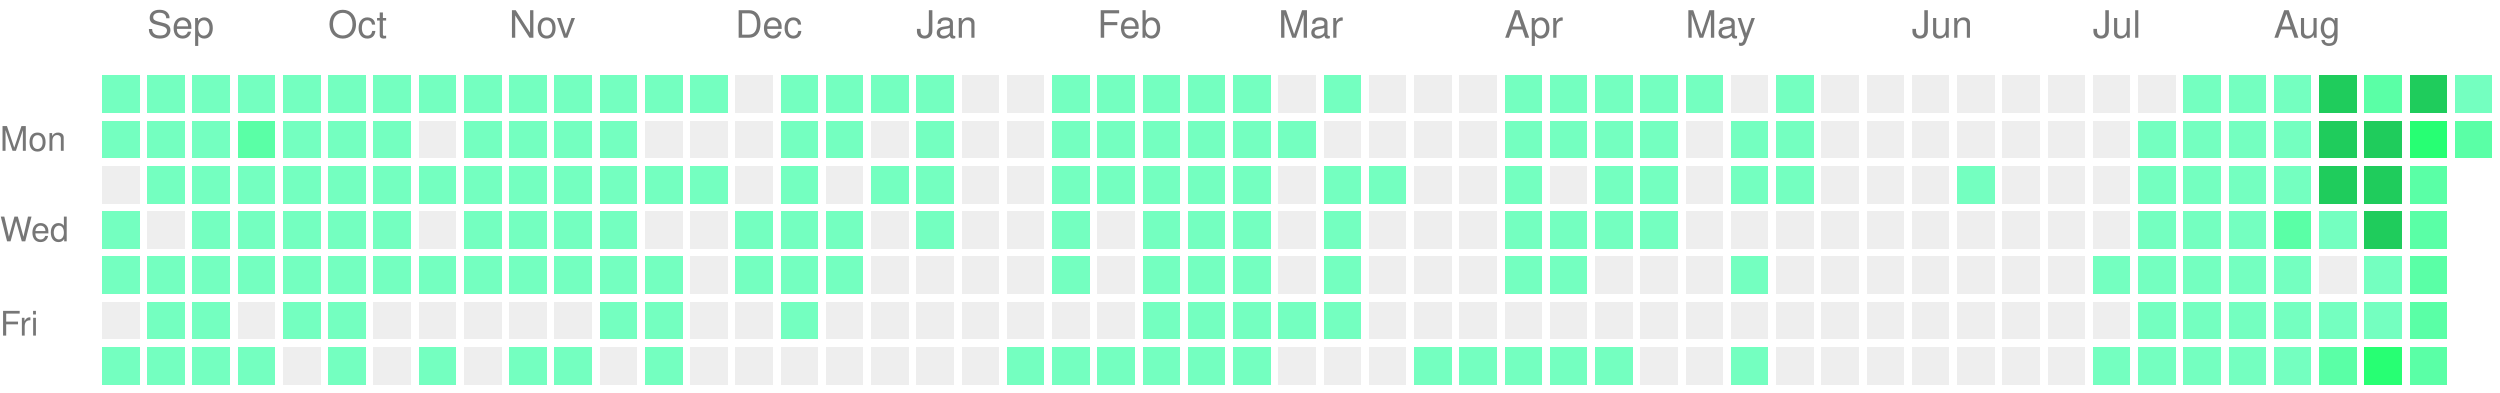
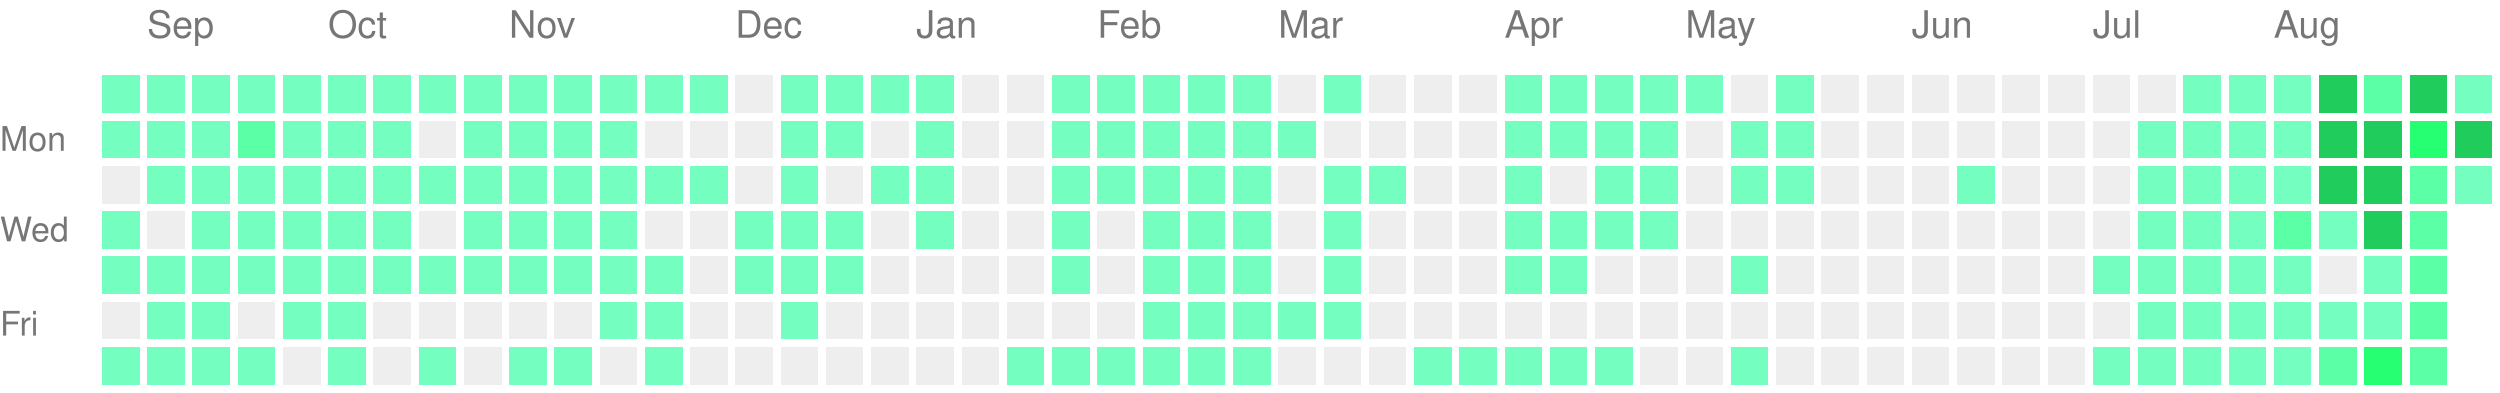
<svg xmlns="http://www.w3.org/2000/svg" version="1.1" width="663" height="104">
  <rect style="fill:#74ffc0;shape-rendering:crispedges;" data-score="1" data-date="2025-08-31" x="27" y="20" width="10" height="10" />
  <rect style="fill:#74ffc0;shape-rendering:crispedges;" data-score="1" data-date="2025-09-07" x="39" y="20" width="10" height="10" />
  <rect style="fill:#74ffc0;shape-rendering:crispedges;" data-score="1" data-date="2025-09-14" x="51" y="20" width="10" height="10" />
  <rect style="fill:#74ffc0;shape-rendering:crispedges;" data-score="1" data-date="2025-09-21" x="63" y="20" width="10" height="10" />
  <rect style="fill:#74ffc0;shape-rendering:crispedges;" data-score="1" data-date="2025-09-28" x="75" y="20" width="10" height="10" />
  <rect style="fill:#74ffc0;shape-rendering:crispedges;" data-score="1" data-date="2025-10-05" x="87" y="20" width="10" height="10" />
  <rect style="fill:#74ffc0;shape-rendering:crispedges;" data-score="1" data-date="2025-10-12" x="99" y="20" width="10" height="10" />
  <rect style="fill:#74ffc0;shape-rendering:crispedges;" data-score="1" data-date="2025-10-19" x="111" y="20" width="10" height="10" />
  <rect style="fill:#74ffc0;shape-rendering:crispedges;" data-score="1" data-date="2025-10-26" x="123" y="20" width="10" height="10" />
  <rect style="fill:#74ffc0;shape-rendering:crispedges;" data-score="1" data-date="2025-11-02" x="135" y="20" width="10" height="10" />
  <rect style="fill:#74ffc0;shape-rendering:crispedges;" data-score="1" data-date="2025-11-09" x="147" y="20" width="10" height="10" />
  <rect style="fill:#74ffc0;shape-rendering:crispedges;" data-score="1" data-date="2025-11-16" x="159" y="20" width="10" height="10" />
  <rect style="fill:#74ffc0;shape-rendering:crispedges;" data-score="1" data-date="2025-11-23" x="171" y="20" width="10" height="10" />
  <rect style="fill:#74ffc0;shape-rendering:crispedges;" data-score="1" data-date="2025-11-30" x="183" y="20" width="10" height="10" />
  <rect style="fill:#EEEEEE;shape-rendering:crispedges;" data-score="0" data-date="2025-12-07" x="195" y="20" width="10" height="10" />
  <rect style="fill:#74ffc0;shape-rendering:crispedges;" data-score="1" data-date="2025-12-14" x="207" y="20" width="10" height="10" />
  <rect style="fill:#74ffc0;shape-rendering:crispedges;" data-score="1" data-date="2025-12-21" x="219" y="20" width="10" height="10" />
  <rect style="fill:#74ffc0;shape-rendering:crispedges;" data-score="1" data-date="2025-12-28" x="231" y="20" width="10" height="10" />
  <rect style="fill:#74ffc0;shape-rendering:crispedges;" data-score="1" data-date="2026-01-04" x="243" y="20" width="10" height="10" />
  <rect style="fill:#EEEEEE;shape-rendering:crispedges;" data-score="0" data-date="2026-01-11" x="255" y="20" width="10" height="10" />
  <rect style="fill:#EEEEEE;shape-rendering:crispedges;" data-score="0" data-date="2026-01-18" x="267" y="20" width="10" height="10" />
  <rect style="fill:#74ffc0;shape-rendering:crispedges;" data-score="1" data-date="2026-01-25" x="279" y="20" width="10" height="10" />
  <rect style="fill:#74ffc0;shape-rendering:crispedges;" data-score="1" data-date="2026-02-01" x="291" y="20" width="10" height="10" />
  <rect style="fill:#74ffc0;shape-rendering:crispedges;" data-score="1" data-date="2026-02-08" x="303" y="20" width="10" height="10" />
  <rect style="fill:#74ffc0;shape-rendering:crispedges;" data-score="1" data-date="2026-02-15" x="315" y="20" width="10" height="10" />
  <rect style="fill:#74ffc0;shape-rendering:crispedges;" data-score="1" data-date="2026-02-22" x="327" y="20" width="10" height="10" />
  <rect style="fill:#EEEEEE;shape-rendering:crispedges;" data-score="0" data-date="2026-03-01" x="339" y="20" width="10" height="10" />
  <rect style="fill:#74ffc0;shape-rendering:crispedges;" data-score="1" data-date="2026-03-08" x="351" y="20" width="10" height="10" />
  <rect style="fill:#EEEEEE;shape-rendering:crispedges;" data-score="0" data-date="2026-03-15" x="363" y="20" width="10" height="10" />
  <rect style="fill:#EEEEEE;shape-rendering:crispedges;" data-score="0" data-date="2026-03-22" x="375" y="20" width="10" height="10" />
  <rect style="fill:#EEEEEE;shape-rendering:crispedges;" data-score="0" data-date="2026-03-29" x="387" y="20" width="10" height="10" />
  <rect style="fill:#74ffc0;shape-rendering:crispedges;" data-score="1" data-date="2026-04-05" x="399" y="20" width="10" height="10" />
  <rect style="fill:#74ffc0;shape-rendering:crispedges;" data-score="1" data-date="2026-04-12" x="411" y="20" width="10" height="10" />
  <rect style="fill:#74ffc0;shape-rendering:crispedges;" data-score="1" data-date="2026-04-19" x="423" y="20" width="10" height="10" />
  <rect style="fill:#74ffc0;shape-rendering:crispedges;" data-score="1" data-date="2026-04-26" x="435" y="20" width="10" height="10" />
  <rect style="fill:#74ffc0;shape-rendering:crispedges;" data-score="1" data-date="2026-05-03" x="447" y="20" width="10" height="10" />
  <rect style="fill:#EEEEEE;shape-rendering:crispedges;" data-score="0" data-date="2026-05-10" x="459" y="20" width="10" height="10" />
  <rect style="fill:#74ffc0;shape-rendering:crispedges;" data-score="1" data-date="2026-05-17" x="471" y="20" width="10" height="10" />
  <rect style="fill:#EEEEEE;shape-rendering:crispedges;" data-score="0" data-date="2026-05-24" x="483" y="20" width="10" height="10" />
  <rect style="fill:#EEEEEE;shape-rendering:crispedges;" data-score="0" data-date="2026-05-31" x="495" y="20" width="10" height="10" />
  <rect style="fill:#EEEEEE;shape-rendering:crispedges;" data-score="0" data-date="2026-06-07" x="507" y="20" width="10" height="10" />
  <rect style="fill:#EEEEEE;shape-rendering:crispedges;" data-score="0" data-date="2026-06-14" x="519" y="20" width="10" height="10" />
  <rect style="fill:#EEEEEE;shape-rendering:crispedges;" data-score="0" data-date="2026-06-21" x="531" y="20" width="10" height="10" />
  <rect style="fill:#EEEEEE;shape-rendering:crispedges;" data-score="0" data-date="2026-06-28" x="543" y="20" width="10" height="10" />
  <rect style="fill:#EEEEEE;shape-rendering:crispedges;" data-score="0" data-date="2026-07-05" x="555" y="20" width="10" height="10" />
  <rect style="fill:#EEEEEE;shape-rendering:crispedges;" data-score="0" data-date="2026-07-12" x="567" y="20" width="10" height="10" />
  <rect style="fill:#74ffc0;shape-rendering:crispedges;" data-score="1" data-date="2026-07-19" x="579" y="20" width="10" height="10" />
  <rect style="fill:#74ffc0;shape-rendering:crispedges;" data-score="1" data-date="2026-07-26" x="591" y="20" width="10" height="10" />
  <rect style="fill:#74ffc0;shape-rendering:crispedges;" data-score="1" data-date="2026-08-02" x="603" y="20" width="10" height="10" />
  <rect style="fill:#1fcc5c;shape-rendering:crispedges;" data-score="4" data-date="2026-08-09" x="615" y="20" width="10" height="10" />
  <rect style="fill:#5affa6;shape-rendering:crispedges;" data-score="2" data-date="2026-08-16" x="627" y="20" width="10" height="10" />
  <rect style="fill:#1fcc5c;shape-rendering:crispedges;" data-score="4" data-date="2026-08-23" x="639" y="20" width="10" height="10" />
  <rect style="fill:#74ffc0;shape-rendering:crispedges;" data-score="1" data-date="2026-08-30" x="651" y="20" width="10" height="10" />
  <rect style="fill:#74ffc0;shape-rendering:crispedges;" data-score="1" data-date="2025-09-01" x="27" y="32" width="10" height="10" />
  <rect style="fill:#74ffc0;shape-rendering:crispedges;" data-score="1" data-date="2025-09-08" x="39" y="32" width="10" height="10" />
  <rect style="fill:#74ffc0;shape-rendering:crispedges;" data-score="1" data-date="2025-09-15" x="51" y="32" width="10" height="10" />
  <rect style="fill:#5affa6;shape-rendering:crispedges;" data-score="2" data-date="2025-09-22" x="63" y="32" width="10" height="10" />
  <rect style="fill:#74ffc0;shape-rendering:crispedges;" data-score="1" data-date="2025-09-29" x="75" y="32" width="10" height="10" />
  <rect style="fill:#74ffc0;shape-rendering:crispedges;" data-score="1" data-date="2025-10-06" x="87" y="32" width="10" height="10" />
  <rect style="fill:#74ffc0;shape-rendering:crispedges;" data-score="1" data-date="2025-10-13" x="99" y="32" width="10" height="10" />
  <rect style="fill:#EEEEEE;shape-rendering:crispedges;" data-score="0" data-date="2025-10-20" x="111" y="32" width="10" height="10" />
  <rect style="fill:#74ffc0;shape-rendering:crispedges;" data-score="1" data-date="2025-10-27" x="123" y="32" width="10" height="10" />
  <rect style="fill:#74ffc0;shape-rendering:crispedges;" data-score="1" data-date="2025-11-03" x="135" y="32" width="10" height="10" />
  <rect style="fill:#74ffc0;shape-rendering:crispedges;" data-score="1" data-date="2025-11-10" x="147" y="32" width="10" height="10" />
  <rect style="fill:#74ffc0;shape-rendering:crispedges;" data-score="1" data-date="2025-11-17" x="159" y="32" width="10" height="10" />
  <rect style="fill:#EEEEEE;shape-rendering:crispedges;" data-score="0" data-date="2025-11-24" x="171" y="32" width="10" height="10" />
  <rect style="fill:#EEEEEE;shape-rendering:crispedges;" data-score="0" data-date="2025-12-01" x="183" y="32" width="10" height="10" />
  <rect style="fill:#EEEEEE;shape-rendering:crispedges;" data-score="0" data-date="2025-12-08" x="195" y="32" width="10" height="10" />
  <rect style="fill:#74ffc0;shape-rendering:crispedges;" data-score="1" data-date="2025-12-15" x="207" y="32" width="10" height="10" />
  <rect style="fill:#74ffc0;shape-rendering:crispedges;" data-score="1" data-date="2025-12-22" x="219" y="32" width="10" height="10" />
  <rect style="fill:#EEEEEE;shape-rendering:crispedges;" data-score="0" data-date="2025-12-29" x="231" y="32" width="10" height="10" />
  <rect style="fill:#74ffc0;shape-rendering:crispedges;" data-score="1" data-date="2026-01-05" x="243" y="32" width="10" height="10" />
  <rect style="fill:#EEEEEE;shape-rendering:crispedges;" data-score="0" data-date="2026-01-12" x="255" y="32" width="10" height="10" />
  <rect style="fill:#EEEEEE;shape-rendering:crispedges;" data-score="0" data-date="2026-01-19" x="267" y="32" width="10" height="10" />
  <rect style="fill:#74ffc0;shape-rendering:crispedges;" data-score="1" data-date="2026-01-26" x="279" y="32" width="10" height="10" />
  <rect style="fill:#74ffc0;shape-rendering:crispedges;" data-score="1" data-date="2026-02-02" x="291" y="32" width="10" height="10" />
  <rect style="fill:#74ffc0;shape-rendering:crispedges;" data-score="1" data-date="2026-02-09" x="303" y="32" width="10" height="10" />
  <rect style="fill:#74ffc0;shape-rendering:crispedges;" data-score="1" data-date="2026-02-16" x="315" y="32" width="10" height="10" />
  <rect style="fill:#74ffc0;shape-rendering:crispedges;" data-score="1" data-date="2026-02-23" x="327" y="32" width="10" height="10" />
  <rect style="fill:#74ffc0;shape-rendering:crispedges;" data-score="1" data-date="2026-03-02" x="339" y="32" width="10" height="10" />
  <rect style="fill:#EEEEEE;shape-rendering:crispedges;" data-score="0" data-date="2026-03-09" x="351" y="32" width="10" height="10" />
  <rect style="fill:#EEEEEE;shape-rendering:crispedges;" data-score="0" data-date="2026-03-16" x="363" y="32" width="10" height="10" />
  <rect style="fill:#EEEEEE;shape-rendering:crispedges;" data-score="0" data-date="2026-03-23" x="375" y="32" width="10" height="10" />
  <rect style="fill:#EEEEEE;shape-rendering:crispedges;" data-score="0" data-date="2026-03-30" x="387" y="32" width="10" height="10" />
  <rect style="fill:#74ffc0;shape-rendering:crispedges;" data-score="1" data-date="2026-04-06" x="399" y="32" width="10" height="10" />
  <rect style="fill:#74ffc0;shape-rendering:crispedges;" data-score="1" data-date="2026-04-13" x="411" y="32" width="10" height="10" />
  <rect style="fill:#74ffc0;shape-rendering:crispedges;" data-score="1" data-date="2026-04-20" x="423" y="32" width="10" height="10" />
  <rect style="fill:#74ffc0;shape-rendering:crispedges;" data-score="1" data-date="2026-04-27" x="435" y="32" width="10" height="10" />
  <rect style="fill:#EEEEEE;shape-rendering:crispedges;" data-score="0" data-date="2026-05-04" x="447" y="32" width="10" height="10" />
  <rect style="fill:#74ffc0;shape-rendering:crispedges;" data-score="1" data-date="2026-05-11" x="459" y="32" width="10" height="10" />
  <rect style="fill:#74ffc0;shape-rendering:crispedges;" data-score="1" data-date="2026-05-18" x="471" y="32" width="10" height="10" />
  <rect style="fill:#EEEEEE;shape-rendering:crispedges;" data-score="0" data-date="2026-05-25" x="483" y="32" width="10" height="10" />
  <rect style="fill:#EEEEEE;shape-rendering:crispedges;" data-score="0" data-date="2026-06-01" x="495" y="32" width="10" height="10" />
  <rect style="fill:#EEEEEE;shape-rendering:crispedges;" data-score="0" data-date="2026-06-08" x="507" y="32" width="10" height="10" />
  <rect style="fill:#EEEEEE;shape-rendering:crispedges;" data-score="0" data-date="2026-06-15" x="519" y="32" width="10" height="10" />
  <rect style="fill:#EEEEEE;shape-rendering:crispedges;" data-score="0" data-date="2026-06-22" x="531" y="32" width="10" height="10" />
  <rect style="fill:#EEEEEE;shape-rendering:crispedges;" data-score="0" data-date="2026-06-29" x="543" y="32" width="10" height="10" />
  <rect style="fill:#EEEEEE;shape-rendering:crispedges;" data-score="0" data-date="2026-07-06" x="555" y="32" width="10" height="10" />
  <rect style="fill:#74ffc0;shape-rendering:crispedges;" data-score="1" data-date="2026-07-13" x="567" y="32" width="10" height="10" />
  <rect style="fill:#74ffc0;shape-rendering:crispedges;" data-score="1" data-date="2026-07-20" x="579" y="32" width="10" height="10" />
  <rect style="fill:#74ffc0;shape-rendering:crispedges;" data-score="1" data-date="2026-07-27" x="591" y="32" width="10" height="10" />
  <rect style="fill:#74ffc0;shape-rendering:crispedges;" data-score="1" data-date="2026-08-03" x="603" y="32" width="10" height="10" />
  <rect style="fill:#1fcc5c;shape-rendering:crispedges;" data-score="4" data-date="2026-08-10" x="615" y="32" width="10" height="10" />
  <rect style="fill:#1fcc5c;shape-rendering:crispedges;" data-score="4" data-date="2026-08-17" x="627" y="32" width="10" height="10" />
  <rect style="fill:#27ff73;shape-rendering:crispedges;" data-score="3" data-date="2026-08-24" x="639" y="32" width="10" height="10" />
-   <rect style="fill:#5affa6;shape-rendering:crispedges;" data-score="2" data-date="2026-08-31" x="651" y="32" width="10" height="10" />
+   <rect style="fill:#1fcc5c;shape-rendering:crispedges;" data-score="4" data-date="2026-08-31" x="651" y="32" width="10" height="10" />
  <rect style="fill:#EEEEEE;shape-rendering:crispedges;" data-score="0" data-date="2025-09-02" x="27" y="44" width="10" height="10" />
  <rect style="fill:#74ffc0;shape-rendering:crispedges;" data-score="1" data-date="2025-09-09" x="39" y="44" width="10" height="10" />
  <rect style="fill:#74ffc0;shape-rendering:crispedges;" data-score="1" data-date="2025-09-16" x="51" y="44" width="10" height="10" />
  <rect style="fill:#74ffc0;shape-rendering:crispedges;" data-score="1" data-date="2025-09-23" x="63" y="44" width="10" height="10" />
  <rect style="fill:#74ffc0;shape-rendering:crispedges;" data-score="1" data-date="2025-09-30" x="75" y="44" width="10" height="10" />
  <rect style="fill:#74ffc0;shape-rendering:crispedges;" data-score="1" data-date="2025-10-07" x="87" y="44" width="10" height="10" />
  <rect style="fill:#74ffc0;shape-rendering:crispedges;" data-score="1" data-date="2025-10-14" x="99" y="44" width="10" height="10" />
  <rect style="fill:#74ffc0;shape-rendering:crispedges;" data-score="1" data-date="2025-10-21" x="111" y="44" width="10" height="10" />
  <rect style="fill:#74ffc0;shape-rendering:crispedges;" data-score="1" data-date="2025-10-28" x="123" y="44" width="10" height="10" />
  <rect style="fill:#74ffc0;shape-rendering:crispedges;" data-score="1" data-date="2025-11-04" x="135" y="44" width="10" height="10" />
  <rect style="fill:#74ffc0;shape-rendering:crispedges;" data-score="1" data-date="2025-11-11" x="147" y="44" width="10" height="10" />
  <rect style="fill:#74ffc0;shape-rendering:crispedges;" data-score="1" data-date="2025-11-18" x="159" y="44" width="10" height="10" />
  <rect style="fill:#74ffc0;shape-rendering:crispedges;" data-score="1" data-date="2025-11-25" x="171" y="44" width="10" height="10" />
  <rect style="fill:#74ffc0;shape-rendering:crispedges;" data-score="1" data-date="2025-12-02" x="183" y="44" width="10" height="10" />
  <rect style="fill:#EEEEEE;shape-rendering:crispedges;" data-score="0" data-date="2025-12-09" x="195" y="44" width="10" height="10" />
  <rect style="fill:#74ffc0;shape-rendering:crispedges;" data-score="1" data-date="2025-12-16" x="207" y="44" width="10" height="10" />
  <rect style="fill:#EEEEEE;shape-rendering:crispedges;" data-score="0" data-date="2025-12-23" x="219" y="44" width="10" height="10" />
  <rect style="fill:#74ffc0;shape-rendering:crispedges;" data-score="1" data-date="2025-12-30" x="231" y="44" width="10" height="10" />
  <rect style="fill:#74ffc0;shape-rendering:crispedges;" data-score="1" data-date="2026-01-06" x="243" y="44" width="10" height="10" />
  <rect style="fill:#EEEEEE;shape-rendering:crispedges;" data-score="0" data-date="2026-01-13" x="255" y="44" width="10" height="10" />
  <rect style="fill:#EEEEEE;shape-rendering:crispedges;" data-score="0" data-date="2026-01-20" x="267" y="44" width="10" height="10" />
  <rect style="fill:#74ffc0;shape-rendering:crispedges;" data-score="1" data-date="2026-01-27" x="279" y="44" width="10" height="10" />
  <rect style="fill:#74ffc0;shape-rendering:crispedges;" data-score="1" data-date="2026-02-03" x="291" y="44" width="10" height="10" />
  <rect style="fill:#74ffc0;shape-rendering:crispedges;" data-score="1" data-date="2026-02-10" x="303" y="44" width="10" height="10" />
  <rect style="fill:#74ffc0;shape-rendering:crispedges;" data-score="1" data-date="2026-02-17" x="315" y="44" width="10" height="10" />
  <rect style="fill:#74ffc0;shape-rendering:crispedges;" data-score="1" data-date="2026-02-24" x="327" y="44" width="10" height="10" />
  <rect style="fill:#EEEEEE;shape-rendering:crispedges;" data-score="0" data-date="2026-03-03" x="339" y="44" width="10" height="10" />
  <rect style="fill:#74ffc0;shape-rendering:crispedges;" data-score="1" data-date="2026-03-10" x="351" y="44" width="10" height="10" />
  <rect style="fill:#74ffc0;shape-rendering:crispedges;" data-score="1" data-date="2026-03-17" x="363" y="44" width="10" height="10" />
  <rect style="fill:#EEEEEE;shape-rendering:crispedges;" data-score="0" data-date="2026-03-24" x="375" y="44" width="10" height="10" />
  <rect style="fill:#EEEEEE;shape-rendering:crispedges;" data-score="0" data-date="2026-03-31" x="387" y="44" width="10" height="10" />
  <rect style="fill:#74ffc0;shape-rendering:crispedges;" data-score="1" data-date="2026-04-07" x="399" y="44" width="10" height="10" />
  <rect style="fill:#EEEEEE;shape-rendering:crispedges;" data-score="0" data-date="2026-04-14" x="411" y="44" width="10" height="10" />
  <rect style="fill:#74ffc0;shape-rendering:crispedges;" data-score="1" data-date="2026-04-21" x="423" y="44" width="10" height="10" />
  <rect style="fill:#74ffc0;shape-rendering:crispedges;" data-score="1" data-date="2026-04-28" x="435" y="44" width="10" height="10" />
  <rect style="fill:#EEEEEE;shape-rendering:crispedges;" data-score="0" data-date="2026-05-05" x="447" y="44" width="10" height="10" />
  <rect style="fill:#74ffc0;shape-rendering:crispedges;" data-score="1" data-date="2026-05-12" x="459" y="44" width="10" height="10" />
  <rect style="fill:#74ffc0;shape-rendering:crispedges;" data-score="1" data-date="2026-05-19" x="471" y="44" width="10" height="10" />
  <rect style="fill:#EEEEEE;shape-rendering:crispedges;" data-score="0" data-date="2026-05-26" x="483" y="44" width="10" height="10" />
  <rect style="fill:#EEEEEE;shape-rendering:crispedges;" data-score="0" data-date="2026-06-02" x="495" y="44" width="10" height="10" />
  <rect style="fill:#EEEEEE;shape-rendering:crispedges;" data-score="0" data-date="2026-06-09" x="507" y="44" width="10" height="10" />
  <rect style="fill:#74ffc0;shape-rendering:crispedges;" data-score="1" data-date="2026-06-16" x="519" y="44" width="10" height="10" />
  <rect style="fill:#EEEEEE;shape-rendering:crispedges;" data-score="0" data-date="2026-06-23" x="531" y="44" width="10" height="10" />
  <rect style="fill:#EEEEEE;shape-rendering:crispedges;" data-score="0" data-date="2026-06-30" x="543" y="44" width="10" height="10" />
  <rect style="fill:#EEEEEE;shape-rendering:crispedges;" data-score="0" data-date="2026-07-07" x="555" y="44" width="10" height="10" />
  <rect style="fill:#74ffc0;shape-rendering:crispedges;" data-score="1" data-date="2026-07-14" x="567" y="44" width="10" height="10" />
  <rect style="fill:#74ffc0;shape-rendering:crispedges;" data-score="1" data-date="2026-07-21" x="579" y="44" width="10" height="10" />
  <rect style="fill:#74ffc0;shape-rendering:crispedges;" data-score="1" data-date="2026-07-28" x="591" y="44" width="10" height="10" />
  <rect style="fill:#74ffc0;shape-rendering:crispedges;" data-score="1" data-date="2026-08-04" x="603" y="44" width="10" height="10" />
  <rect style="fill:#1fcc5c;shape-rendering:crispedges;" data-score="4" data-date="2026-08-11" x="615" y="44" width="10" height="10" />
  <rect style="fill:#1fcc5c;shape-rendering:crispedges;" data-score="4" data-date="2026-08-18" x="627" y="44" width="10" height="10" />
  <rect style="fill:#5affa6;shape-rendering:crispedges;" data-score="2" data-date="2026-08-25" x="639" y="44" width="10" height="10" />
+   <rect style="fill:#74ffc0;shape-rendering:crispedges;" data-score="1" data-date="2026-09-01" x="651" y="44" width="10" height="10" />
  <rect style="fill:#74ffc0;shape-rendering:crispedges;" data-score="1" data-date="2025-09-03" x="27" y="56" width="10" height="10" />
  <rect style="fill:#EEEEEE;shape-rendering:crispedges;" data-score="0" data-date="2025-09-10" x="39" y="56" width="10" height="10" />
  <rect style="fill:#74ffc0;shape-rendering:crispedges;" data-score="1" data-date="2025-09-17" x="51" y="56" width="10" height="10" />
  <rect style="fill:#74ffc0;shape-rendering:crispedges;" data-score="1" data-date="2025-09-24" x="63" y="56" width="10" height="10" />
  <rect style="fill:#74ffc0;shape-rendering:crispedges;" data-score="1" data-date="2025-10-01" x="75" y="56" width="10" height="10" />
  <rect style="fill:#74ffc0;shape-rendering:crispedges;" data-score="1" data-date="2025-10-08" x="87" y="56" width="10" height="10" />
  <rect style="fill:#74ffc0;shape-rendering:crispedges;" data-score="1" data-date="2025-10-15" x="99" y="56" width="10" height="10" />
  <rect style="fill:#EEEEEE;shape-rendering:crispedges;" data-score="0" data-date="2025-10-22" x="111" y="56" width="10" height="10" />
  <rect style="fill:#74ffc0;shape-rendering:crispedges;" data-score="1" data-date="2025-10-29" x="123" y="56" width="10" height="10" />
  <rect style="fill:#74ffc0;shape-rendering:crispedges;" data-score="1" data-date="2025-11-05" x="135" y="56" width="10" height="10" />
  <rect style="fill:#74ffc0;shape-rendering:crispedges;" data-score="1" data-date="2025-11-12" x="147" y="56" width="10" height="10" />
  <rect style="fill:#74ffc0;shape-rendering:crispedges;" data-score="1" data-date="2025-11-19" x="159" y="56" width="10" height="10" />
  <rect style="fill:#EEEEEE;shape-rendering:crispedges;" data-score="0" data-date="2025-11-26" x="171" y="56" width="10" height="10" />
  <rect style="fill:#EEEEEE;shape-rendering:crispedges;" data-score="0" data-date="2025-12-03" x="183" y="56" width="10" height="10" />
  <rect style="fill:#74ffc0;shape-rendering:crispedges;" data-score="1" data-date="2025-12-10" x="195" y="56" width="10" height="10" />
  <rect style="fill:#74ffc0;shape-rendering:crispedges;" data-score="1" data-date="2025-12-17" x="207" y="56" width="10" height="10" />
  <rect style="fill:#74ffc0;shape-rendering:crispedges;" data-score="1" data-date="2025-12-24" x="219" y="56" width="10" height="10" />
  <rect style="fill:#EEEEEE;shape-rendering:crispedges;" data-score="0" data-date="2025-12-31" x="231" y="56" width="10" height="10" />
  <rect style="fill:#74ffc0;shape-rendering:crispedges;" data-score="1" data-date="2026-01-07" x="243" y="56" width="10" height="10" />
  <rect style="fill:#EEEEEE;shape-rendering:crispedges;" data-score="0" data-date="2026-01-14" x="255" y="56" width="10" height="10" />
  <rect style="fill:#EEEEEE;shape-rendering:crispedges;" data-score="0" data-date="2026-01-21" x="267" y="56" width="10" height="10" />
  <rect style="fill:#74ffc0;shape-rendering:crispedges;" data-score="1" data-date="2026-01-28" x="279" y="56" width="10" height="10" />
  <rect style="fill:#EEEEEE;shape-rendering:crispedges;" data-score="0" data-date="2026-02-04" x="291" y="56" width="10" height="10" />
  <rect style="fill:#74ffc0;shape-rendering:crispedges;" data-score="1" data-date="2026-02-11" x="303" y="56" width="10" height="10" />
  <rect style="fill:#74ffc0;shape-rendering:crispedges;" data-score="1" data-date="2026-02-18" x="315" y="56" width="10" height="10" />
  <rect style="fill:#74ffc0;shape-rendering:crispedges;" data-score="1" data-date="2026-02-25" x="327" y="56" width="10" height="10" />
  <rect style="fill:#EEEEEE;shape-rendering:crispedges;" data-score="0" data-date="2026-03-04" x="339" y="56" width="10" height="10" />
  <rect style="fill:#74ffc0;shape-rendering:crispedges;" data-score="1" data-date="2026-03-11" x="351" y="56" width="10" height="10" />
  <rect style="fill:#EEEEEE;shape-rendering:crispedges;" data-score="0" data-date="2026-03-18" x="363" y="56" width="10" height="10" />
  <rect style="fill:#EEEEEE;shape-rendering:crispedges;" data-score="0" data-date="2026-03-25" x="375" y="56" width="10" height="10" />
  <rect style="fill:#EEEEEE;shape-rendering:crispedges;" data-score="0" data-date="2026-04-01" x="387" y="56" width="10" height="10" />
  <rect style="fill:#74ffc0;shape-rendering:crispedges;" data-score="1" data-date="2026-04-08" x="399" y="56" width="10" height="10" />
  <rect style="fill:#74ffc0;shape-rendering:crispedges;" data-score="1" data-date="2026-04-15" x="411" y="56" width="10" height="10" />
  <rect style="fill:#74ffc0;shape-rendering:crispedges;" data-score="1" data-date="2026-04-22" x="423" y="56" width="10" height="10" />
  <rect style="fill:#74ffc0;shape-rendering:crispedges;" data-score="1" data-date="2026-04-29" x="435" y="56" width="10" height="10" />
  <rect style="fill:#EEEEEE;shape-rendering:crispedges;" data-score="0" data-date="2026-05-06" x="447" y="56" width="10" height="10" />
  <rect style="fill:#EEEEEE;shape-rendering:crispedges;" data-score="0" data-date="2026-05-13" x="459" y="56" width="10" height="10" />
  <rect style="fill:#EEEEEE;shape-rendering:crispedges;" data-score="0" data-date="2026-05-20" x="471" y="56" width="10" height="10" />
  <rect style="fill:#EEEEEE;shape-rendering:crispedges;" data-score="0" data-date="2026-05-27" x="483" y="56" width="10" height="10" />
  <rect style="fill:#EEEEEE;shape-rendering:crispedges;" data-score="0" data-date="2026-06-03" x="495" y="56" width="10" height="10" />
  <rect style="fill:#EEEEEE;shape-rendering:crispedges;" data-score="0" data-date="2026-06-10" x="507" y="56" width="10" height="10" />
  <rect style="fill:#EEEEEE;shape-rendering:crispedges;" data-score="0" data-date="2026-06-17" x="519" y="56" width="10" height="10" />
  <rect style="fill:#EEEEEE;shape-rendering:crispedges;" data-score="0" data-date="2026-06-24" x="531" y="56" width="10" height="10" />
  <rect style="fill:#EEEEEE;shape-rendering:crispedges;" data-score="0" data-date="2026-07-01" x="543" y="56" width="10" height="10" />
  <rect style="fill:#EEEEEE;shape-rendering:crispedges;" data-score="0" data-date="2026-07-08" x="555" y="56" width="10" height="10" />
  <rect style="fill:#74ffc0;shape-rendering:crispedges;" data-score="1" data-date="2026-07-15" x="567" y="56" width="10" height="10" />
  <rect style="fill:#74ffc0;shape-rendering:crispedges;" data-score="1" data-date="2026-07-22" x="579" y="56" width="10" height="10" />
  <rect style="fill:#74ffc0;shape-rendering:crispedges;" data-score="1" data-date="2026-07-29" x="591" y="56" width="10" height="10" />
  <rect style="fill:#5affa6;shape-rendering:crispedges;" data-score="2" data-date="2026-08-05" x="603" y="56" width="10" height="10" />
  <rect style="fill:#74ffc0;shape-rendering:crispedges;" data-score="1" data-date="2026-08-12" x="615" y="56" width="10" height="10" />
  <rect style="fill:#1fcc5c;shape-rendering:crispedges;" data-score="4" data-date="2026-08-19" x="627" y="56" width="10" height="10" />
  <rect style="fill:#5affa6;shape-rendering:crispedges;" data-score="2" data-date="2026-08-26" x="639" y="56" width="10" height="10" />
  <rect style="fill:#74ffc0;shape-rendering:crispedges;" data-score="1" data-date="2025-09-04" x="27" y="68" width="10" height="10" />
  <rect style="fill:#74ffc0;shape-rendering:crispedges;" data-score="1" data-date="2025-09-11" x="39" y="68" width="10" height="10" />
  <rect style="fill:#74ffc0;shape-rendering:crispedges;" data-score="1" data-date="2025-09-18" x="51" y="68" width="10" height="10" />
  <rect style="fill:#74ffc0;shape-rendering:crispedges;" data-score="1" data-date="2025-09-25" x="63" y="68" width="10" height="10" />
  <rect style="fill:#74ffc0;shape-rendering:crispedges;" data-score="1" data-date="2025-10-02" x="75" y="68" width="10" height="10" />
  <rect style="fill:#74ffc0;shape-rendering:crispedges;" data-score="1" data-date="2025-10-09" x="87" y="68" width="10" height="10" />
  <rect style="fill:#74ffc0;shape-rendering:crispedges;" data-score="1" data-date="2025-10-16" x="99" y="68" width="10" height="10" />
  <rect style="fill:#74ffc0;shape-rendering:crispedges;" data-score="1" data-date="2025-10-23" x="111" y="68" width="10" height="10" />
  <rect style="fill:#74ffc0;shape-rendering:crispedges;" data-score="1" data-date="2025-10-30" x="123" y="68" width="10" height="10" />
  <rect style="fill:#74ffc0;shape-rendering:crispedges;" data-score="1" data-date="2025-11-06" x="135" y="68" width="10" height="10" />
  <rect style="fill:#74ffc0;shape-rendering:crispedges;" data-score="1" data-date="2025-11-13" x="147" y="68" width="10" height="10" />
  <rect style="fill:#74ffc0;shape-rendering:crispedges;" data-score="1" data-date="2025-11-20" x="159" y="68" width="10" height="10" />
  <rect style="fill:#74ffc0;shape-rendering:crispedges;" data-score="1" data-date="2025-11-27" x="171" y="68" width="10" height="10" />
  <rect style="fill:#EEEEEE;shape-rendering:crispedges;" data-score="0" data-date="2025-12-04" x="183" y="68" width="10" height="10" />
  <rect style="fill:#74ffc0;shape-rendering:crispedges;" data-score="1" data-date="2025-12-11" x="195" y="68" width="10" height="10" />
  <rect style="fill:#74ffc0;shape-rendering:crispedges;" data-score="1" data-date="2025-12-18" x="207" y="68" width="10" height="10" />
  <rect style="fill:#74ffc0;shape-rendering:crispedges;" data-score="1" data-date="2025-12-25" x="219" y="68" width="10" height="10" />
  <rect style="fill:#EEEEEE;shape-rendering:crispedges;" data-score="0" data-date="2026-01-01" x="231" y="68" width="10" height="10" />
  <rect style="fill:#EEEEEE;shape-rendering:crispedges;" data-score="0" data-date="2026-01-08" x="243" y="68" width="10" height="10" />
  <rect style="fill:#EEEEEE;shape-rendering:crispedges;" data-score="0" data-date="2026-01-15" x="255" y="68" width="10" height="10" />
  <rect style="fill:#EEEEEE;shape-rendering:crispedges;" data-score="0" data-date="2026-01-22" x="267" y="68" width="10" height="10" />
  <rect style="fill:#74ffc0;shape-rendering:crispedges;" data-score="1" data-date="2026-01-29" x="279" y="68" width="10" height="10" />
  <rect style="fill:#EEEEEE;shape-rendering:crispedges;" data-score="0" data-date="2026-02-05" x="291" y="68" width="10" height="10" />
  <rect style="fill:#74ffc0;shape-rendering:crispedges;" data-score="1" data-date="2026-02-12" x="303" y="68" width="10" height="10" />
  <rect style="fill:#74ffc0;shape-rendering:crispedges;" data-score="1" data-date="2026-02-19" x="315" y="68" width="10" height="10" />
  <rect style="fill:#74ffc0;shape-rendering:crispedges;" data-score="1" data-date="2026-02-26" x="327" y="68" width="10" height="10" />
  <rect style="fill:#EEEEEE;shape-rendering:crispedges;" data-score="0" data-date="2026-03-05" x="339" y="68" width="10" height="10" />
  <rect style="fill:#74ffc0;shape-rendering:crispedges;" data-score="1" data-date="2026-03-12" x="351" y="68" width="10" height="10" />
  <rect style="fill:#EEEEEE;shape-rendering:crispedges;" data-score="0" data-date="2026-03-19" x="363" y="68" width="10" height="10" />
  <rect style="fill:#EEEEEE;shape-rendering:crispedges;" data-score="0" data-date="2026-03-26" x="375" y="68" width="10" height="10" />
  <rect style="fill:#EEEEEE;shape-rendering:crispedges;" data-score="0" data-date="2026-04-02" x="387" y="68" width="10" height="10" />
  <rect style="fill:#74ffc0;shape-rendering:crispedges;" data-score="1" data-date="2026-04-09" x="399" y="68" width="10" height="10" />
  <rect style="fill:#74ffc0;shape-rendering:crispedges;" data-score="1" data-date="2026-04-16" x="411" y="68" width="10" height="10" />
  <rect style="fill:#EEEEEE;shape-rendering:crispedges;" data-score="0" data-date="2026-04-23" x="423" y="68" width="10" height="10" />
  <rect style="fill:#EEEEEE;shape-rendering:crispedges;" data-score="0" data-date="2026-04-30" x="435" y="68" width="10" height="10" />
  <rect style="fill:#EEEEEE;shape-rendering:crispedges;" data-score="0" data-date="2026-05-07" x="447" y="68" width="10" height="10" />
  <rect style="fill:#74ffc0;shape-rendering:crispedges;" data-score="1" data-date="2026-05-14" x="459" y="68" width="10" height="10" />
  <rect style="fill:#EEEEEE;shape-rendering:crispedges;" data-score="0" data-date="2026-05-21" x="471" y="68" width="10" height="10" />
  <rect style="fill:#EEEEEE;shape-rendering:crispedges;" data-score="0" data-date="2026-05-28" x="483" y="68" width="10" height="10" />
  <rect style="fill:#EEEEEE;shape-rendering:crispedges;" data-score="0" data-date="2026-06-04" x="495" y="68" width="10" height="10" />
  <rect style="fill:#EEEEEE;shape-rendering:crispedges;" data-score="0" data-date="2026-06-11" x="507" y="68" width="10" height="10" />
  <rect style="fill:#EEEEEE;shape-rendering:crispedges;" data-score="0" data-date="2026-06-18" x="519" y="68" width="10" height="10" />
  <rect style="fill:#EEEEEE;shape-rendering:crispedges;" data-score="0" data-date="2026-06-25" x="531" y="68" width="10" height="10" />
  <rect style="fill:#EEEEEE;shape-rendering:crispedges;" data-score="0" data-date="2026-07-02" x="543" y="68" width="10" height="10" />
  <rect style="fill:#74ffc0;shape-rendering:crispedges;" data-score="1" data-date="2026-07-09" x="555" y="68" width="10" height="10" />
  <rect style="fill:#74ffc0;shape-rendering:crispedges;" data-score="1" data-date="2026-07-16" x="567" y="68" width="10" height="10" />
  <rect style="fill:#74ffc0;shape-rendering:crispedges;" data-score="1" data-date="2026-07-23" x="579" y="68" width="10" height="10" />
  <rect style="fill:#74ffc0;shape-rendering:crispedges;" data-score="1" data-date="2026-07-30" x="591" y="68" width="10" height="10" />
  <rect style="fill:#74ffc0;shape-rendering:crispedges;" data-score="1" data-date="2026-08-06" x="603" y="68" width="10" height="10" />
  <rect style="fill:#EEEEEE;shape-rendering:crispedges;" data-score="0" data-date="2026-08-13" x="615" y="68" width="10" height="10" />
  <rect style="fill:#74ffc0;shape-rendering:crispedges;" data-score="1" data-date="2026-08-20" x="627" y="68" width="10" height="10" />
  <rect style="fill:#5affa6;shape-rendering:crispedges;" data-score="2" data-date="2026-08-27" x="639" y="68" width="10" height="10" />
  <rect style="fill:#EEEEEE;shape-rendering:crispedges;" data-score="0" data-date="2025-09-05" x="27" y="80" width="10" height="10" />
  <rect style="fill:#74ffc0;shape-rendering:crispedges;" data-score="1" data-date="2025-09-12" x="39" y="80" width="10" height="10" />
  <rect style="fill:#74ffc0;shape-rendering:crispedges;" data-score="1" data-date="2025-09-19" x="51" y="80" width="10" height="10" />
  <rect style="fill:#EEEEEE;shape-rendering:crispedges;" data-score="0" data-date="2025-09-26" x="63" y="80" width="10" height="10" />
  <rect style="fill:#74ffc0;shape-rendering:crispedges;" data-score="1" data-date="2025-10-03" x="75" y="80" width="10" height="10" />
  <rect style="fill:#74ffc0;shape-rendering:crispedges;" data-score="1" data-date="2025-10-10" x="87" y="80" width="10" height="10" />
  <rect style="fill:#EEEEEE;shape-rendering:crispedges;" data-score="0" data-date="2025-10-17" x="99" y="80" width="10" height="10" />
  <rect style="fill:#EEEEEE;shape-rendering:crispedges;" data-score="0" data-date="2025-10-24" x="111" y="80" width="10" height="10" />
  <rect style="fill:#EEEEEE;shape-rendering:crispedges;" data-score="0" data-date="2025-10-31" x="123" y="80" width="10" height="10" />
  <rect style="fill:#EEEEEE;shape-rendering:crispedges;" data-score="0" data-date="2025-11-07" x="135" y="80" width="10" height="10" />
  <rect style="fill:#EEEEEE;shape-rendering:crispedges;" data-score="0" data-date="2025-11-14" x="147" y="80" width="10" height="10" />
  <rect style="fill:#74ffc0;shape-rendering:crispedges;" data-score="1" data-date="2025-11-21" x="159" y="80" width="10" height="10" />
  <rect style="fill:#74ffc0;shape-rendering:crispedges;" data-score="1" data-date="2025-11-28" x="171" y="80" width="10" height="10" />
  <rect style="fill:#EEEEEE;shape-rendering:crispedges;" data-score="0" data-date="2025-12-05" x="183" y="80" width="10" height="10" />
  <rect style="fill:#EEEEEE;shape-rendering:crispedges;" data-score="0" data-date="2025-12-12" x="195" y="80" width="10" height="10" />
  <rect style="fill:#74ffc0;shape-rendering:crispedges;" data-score="1" data-date="2025-12-19" x="207" y="80" width="10" height="10" />
  <rect style="fill:#EEEEEE;shape-rendering:crispedges;" data-score="0" data-date="2025-12-26" x="219" y="80" width="10" height="10" />
  <rect style="fill:#EEEEEE;shape-rendering:crispedges;" data-score="0" data-date="2026-01-02" x="231" y="80" width="10" height="10" />
  <rect style="fill:#EEEEEE;shape-rendering:crispedges;" data-score="0" data-date="2026-01-09" x="243" y="80" width="10" height="10" />
  <rect style="fill:#EEEEEE;shape-rendering:crispedges;" data-score="0" data-date="2026-01-16" x="255" y="80" width="10" height="10" />
  <rect style="fill:#EEEEEE;shape-rendering:crispedges;" data-score="0" data-date="2026-01-23" x="267" y="80" width="10" height="10" />
  <rect style="fill:#EEEEEE;shape-rendering:crispedges;" data-score="0" data-date="2026-01-30" x="279" y="80" width="10" height="10" />
  <rect style="fill:#EEEEEE;shape-rendering:crispedges;" data-score="0" data-date="2026-02-06" x="291" y="80" width="10" height="10" />
  <rect style="fill:#74ffc0;shape-rendering:crispedges;" data-score="1" data-date="2026-02-13" x="303" y="80" width="10" height="10" />
  <rect style="fill:#74ffc0;shape-rendering:crispedges;" data-score="1" data-date="2026-02-20" x="315" y="80" width="10" height="10" />
  <rect style="fill:#74ffc0;shape-rendering:crispedges;" data-score="1" data-date="2026-02-27" x="327" y="80" width="10" height="10" />
  <rect style="fill:#74ffc0;shape-rendering:crispedges;" data-score="1" data-date="2026-03-06" x="339" y="80" width="10" height="10" />
  <rect style="fill:#74ffc0;shape-rendering:crispedges;" data-score="1" data-date="2026-03-13" x="351" y="80" width="10" height="10" />
  <rect style="fill:#EEEEEE;shape-rendering:crispedges;" data-score="0" data-date="2026-03-20" x="363" y="80" width="10" height="10" />
  <rect style="fill:#EEEEEE;shape-rendering:crispedges;" data-score="0" data-date="2026-03-27" x="375" y="80" width="10" height="10" />
  <rect style="fill:#EEEEEE;shape-rendering:crispedges;" data-score="0" data-date="2026-04-03" x="387" y="80" width="10" height="10" />
  <rect style="fill:#EEEEEE;shape-rendering:crispedges;" data-score="0" data-date="2026-04-10" x="399" y="80" width="10" height="10" />
  <rect style="fill:#EEEEEE;shape-rendering:crispedges;" data-score="0" data-date="2026-04-17" x="411" y="80" width="10" height="10" />
  <rect style="fill:#EEEEEE;shape-rendering:crispedges;" data-score="0" data-date="2026-04-24" x="423" y="80" width="10" height="10" />
  <rect style="fill:#EEEEEE;shape-rendering:crispedges;" data-score="0" data-date="2026-05-01" x="435" y="80" width="10" height="10" />
  <rect style="fill:#EEEEEE;shape-rendering:crispedges;" data-score="0" data-date="2026-05-08" x="447" y="80" width="10" height="10" />
  <rect style="fill:#EEEEEE;shape-rendering:crispedges;" data-score="0" data-date="2026-05-15" x="459" y="80" width="10" height="10" />
  <rect style="fill:#EEEEEE;shape-rendering:crispedges;" data-score="0" data-date="2026-05-22" x="471" y="80" width="10" height="10" />
  <rect style="fill:#EEEEEE;shape-rendering:crispedges;" data-score="0" data-date="2026-05-29" x="483" y="80" width="10" height="10" />
  <rect style="fill:#EEEEEE;shape-rendering:crispedges;" data-score="0" data-date="2026-06-05" x="495" y="80" width="10" height="10" />
  <rect style="fill:#EEEEEE;shape-rendering:crispedges;" data-score="0" data-date="2026-06-12" x="507" y="80" width="10" height="10" />
  <rect style="fill:#EEEEEE;shape-rendering:crispedges;" data-score="0" data-date="2026-06-19" x="519" y="80" width="10" height="10" />
  <rect style="fill:#EEEEEE;shape-rendering:crispedges;" data-score="0" data-date="2026-06-26" x="531" y="80" width="10" height="10" />
  <rect style="fill:#EEEEEE;shape-rendering:crispedges;" data-score="0" data-date="2026-07-03" x="543" y="80" width="10" height="10" />
  <rect style="fill:#EEEEEE;shape-rendering:crispedges;" data-score="0" data-date="2026-07-10" x="555" y="80" width="10" height="10" />
  <rect style="fill:#74ffc0;shape-rendering:crispedges;" data-score="1" data-date="2026-07-17" x="567" y="80" width="10" height="10" />
  <rect style="fill:#74ffc0;shape-rendering:crispedges;" data-score="1" data-date="2026-07-24" x="579" y="80" width="10" height="10" />
  <rect style="fill:#74ffc0;shape-rendering:crispedges;" data-score="1" data-date="2026-07-31" x="591" y="80" width="10" height="10" />
  <rect style="fill:#74ffc0;shape-rendering:crispedges;" data-score="1" data-date="2026-08-07" x="603" y="80" width="10" height="10" />
  <rect style="fill:#74ffc0;shape-rendering:crispedges;" data-score="1" data-date="2026-08-14" x="615" y="80" width="10" height="10" />
  <rect style="fill:#74ffc0;shape-rendering:crispedges;" data-score="1" data-date="2026-08-21" x="627" y="80" width="10" height="10" />
  <rect style="fill:#5affa6;shape-rendering:crispedges;" data-score="2" data-date="2026-08-28" x="639" y="80" width="10" height="10" />
  <rect style="fill:#74ffc0;shape-rendering:crispedges;" data-score="1" data-date="2025-09-06" x="27" y="92" width="10" height="10" />
  <rect style="fill:#74ffc0;shape-rendering:crispedges;" data-score="1" data-date="2025-09-13" x="39" y="92" width="10" height="10" />
  <rect style="fill:#74ffc0;shape-rendering:crispedges;" data-score="1" data-date="2025-09-20" x="51" y="92" width="10" height="10" />
  <rect style="fill:#74ffc0;shape-rendering:crispedges;" data-score="1" data-date="2025-09-27" x="63" y="92" width="10" height="10" />
  <rect style="fill:#EEEEEE;shape-rendering:crispedges;" data-score="0" data-date="2025-10-04" x="75" y="92" width="10" height="10" />
  <rect style="fill:#74ffc0;shape-rendering:crispedges;" data-score="1" data-date="2025-10-11" x="87" y="92" width="10" height="10" />
  <rect style="fill:#EEEEEE;shape-rendering:crispedges;" data-score="0" data-date="2025-10-18" x="99" y="92" width="10" height="10" />
  <rect style="fill:#74ffc0;shape-rendering:crispedges;" data-score="1" data-date="2025-10-25" x="111" y="92" width="10" height="10" />
  <rect style="fill:#EEEEEE;shape-rendering:crispedges;" data-score="0" data-date="2025-11-01" x="123" y="92" width="10" height="10" />
  <rect style="fill:#74ffc0;shape-rendering:crispedges;" data-score="1" data-date="2025-11-08" x="135" y="92" width="10" height="10" />
  <rect style="fill:#74ffc0;shape-rendering:crispedges;" data-score="1" data-date="2025-11-15" x="147" y="92" width="10" height="10" />
  <rect style="fill:#EEEEEE;shape-rendering:crispedges;" data-score="0" data-date="2025-11-22" x="159" y="92" width="10" height="10" />
  <rect style="fill:#74ffc0;shape-rendering:crispedges;" data-score="1" data-date="2025-11-29" x="171" y="92" width="10" height="10" />
  <rect style="fill:#EEEEEE;shape-rendering:crispedges;" data-score="0" data-date="2025-12-06" x="183" y="92" width="10" height="10" />
  <rect style="fill:#EEEEEE;shape-rendering:crispedges;" data-score="0" data-date="2025-12-13" x="195" y="92" width="10" height="10" />
  <rect style="fill:#EEEEEE;shape-rendering:crispedges;" data-score="0" data-date="2025-12-20" x="207" y="92" width="10" height="10" />
  <rect style="fill:#EEEEEE;shape-rendering:crispedges;" data-score="0" data-date="2025-12-27" x="219" y="92" width="10" height="10" />
  <rect style="fill:#EEEEEE;shape-rendering:crispedges;" data-score="0" data-date="2026-01-03" x="231" y="92" width="10" height="10" />
  <rect style="fill:#EEEEEE;shape-rendering:crispedges;" data-score="0" data-date="2026-01-10" x="243" y="92" width="10" height="10" />
  <rect style="fill:#EEEEEE;shape-rendering:crispedges;" data-score="0" data-date="2026-01-17" x="255" y="92" width="10" height="10" />
  <rect style="fill:#74ffc0;shape-rendering:crispedges;" data-score="1" data-date="2026-01-24" x="267" y="92" width="10" height="10" />
  <rect style="fill:#74ffc0;shape-rendering:crispedges;" data-score="1" data-date="2026-01-31" x="279" y="92" width="10" height="10" />
  <rect style="fill:#74ffc0;shape-rendering:crispedges;" data-score="1" data-date="2026-02-07" x="291" y="92" width="10" height="10" />
  <rect style="fill:#74ffc0;shape-rendering:crispedges;" data-score="1" data-date="2026-02-14" x="303" y="92" width="10" height="10" />
  <rect style="fill:#74ffc0;shape-rendering:crispedges;" data-score="1" data-date="2026-02-21" x="315" y="92" width="10" height="10" />
  <rect style="fill:#74ffc0;shape-rendering:crispedges;" data-score="1" data-date="2026-02-28" x="327" y="92" width="10" height="10" />
  <rect style="fill:#EEEEEE;shape-rendering:crispedges;" data-score="0" data-date="2026-03-07" x="339" y="92" width="10" height="10" />
  <rect style="fill:#EEEEEE;shape-rendering:crispedges;" data-score="0" data-date="2026-03-14" x="351" y="92" width="10" height="10" />
  <rect style="fill:#EEEEEE;shape-rendering:crispedges;" data-score="0" data-date="2026-03-21" x="363" y="92" width="10" height="10" />
  <rect style="fill:#74ffc0;shape-rendering:crispedges;" data-score="1" data-date="2026-03-28" x="375" y="92" width="10" height="10" />
  <rect style="fill:#74ffc0;shape-rendering:crispedges;" data-score="1" data-date="2026-04-04" x="387" y="92" width="10" height="10" />
  <rect style="fill:#74ffc0;shape-rendering:crispedges;" data-score="1" data-date="2026-04-11" x="399" y="92" width="10" height="10" />
  <rect style="fill:#74ffc0;shape-rendering:crispedges;" data-score="1" data-date="2026-04-18" x="411" y="92" width="10" height="10" />
  <rect style="fill:#74ffc0;shape-rendering:crispedges;" data-score="1" data-date="2026-04-25" x="423" y="92" width="10" height="10" />
  <rect style="fill:#EEEEEE;shape-rendering:crispedges;" data-score="0" data-date="2026-05-02" x="435" y="92" width="10" height="10" />
  <rect style="fill:#EEEEEE;shape-rendering:crispedges;" data-score="0" data-date="2026-05-09" x="447" y="92" width="10" height="10" />
  <rect style="fill:#74ffc0;shape-rendering:crispedges;" data-score="1" data-date="2026-05-16" x="459" y="92" width="10" height="10" />
  <rect style="fill:#EEEEEE;shape-rendering:crispedges;" data-score="0" data-date="2026-05-23" x="471" y="92" width="10" height="10" />
  <rect style="fill:#EEEEEE;shape-rendering:crispedges;" data-score="0" data-date="2026-05-30" x="483" y="92" width="10" height="10" />
  <rect style="fill:#EEEEEE;shape-rendering:crispedges;" data-score="0" data-date="2026-06-06" x="495" y="92" width="10" height="10" />
  <rect style="fill:#EEEEEE;shape-rendering:crispedges;" data-score="0" data-date="2026-06-13" x="507" y="92" width="10" height="10" />
  <rect style="fill:#EEEEEE;shape-rendering:crispedges;" data-score="0" data-date="2026-06-20" x="519" y="92" width="10" height="10" />
  <rect style="fill:#EEEEEE;shape-rendering:crispedges;" data-score="0" data-date="2026-06-27" x="531" y="92" width="10" height="10" />
  <rect style="fill:#EEEEEE;shape-rendering:crispedges;" data-score="0" data-date="2026-07-04" x="543" y="92" width="10" height="10" />
  <rect style="fill:#74ffc0;shape-rendering:crispedges;" data-score="1" data-date="2026-07-11" x="555" y="92" width="10" height="10" />
  <rect style="fill:#74ffc0;shape-rendering:crispedges;" data-score="1" data-date="2026-07-18" x="567" y="92" width="10" height="10" />
  <rect style="fill:#74ffc0;shape-rendering:crispedges;" data-score="1" data-date="2026-07-25" x="579" y="92" width="10" height="10" />
  <rect style="fill:#74ffc0;shape-rendering:crispedges;" data-score="1" data-date="2026-08-01" x="591" y="92" width="10" height="10" />
  <rect style="fill:#74ffc0;shape-rendering:crispedges;" data-score="1" data-date="2026-08-08" x="603" y="92" width="10" height="10" />
  <rect style="fill:#5affa6;shape-rendering:crispedges;" data-score="2" data-date="2026-08-15" x="615" y="92" width="10" height="10" />
  <rect style="fill:#27ff73;shape-rendering:crispedges;" data-score="3" data-date="2026-08-22" x="627" y="92" width="10" height="10" />
  <rect style="fill:#5affa6;shape-rendering:crispedges;" data-score="2" data-date="2026-08-29" x="639" y="92" width="10" height="10" />
  <text style="fill:#767676;text-anchor:start;text-align:center;font-family:-apple-system, BlinkMacSystemFont, 'Segoe UI', Helvetica, Arial, sans-serif, 'Apple Color Emoji', 'Segoe UI Emoji', 'Segoe UI Symbol';white-space:nowrap;font-size:9px;display:none;" x="0" y="28">Sun</text>
  <text style="fill:#767676;text-anchor:start;text-align:center;font-family:-apple-system, BlinkMacSystemFont, 'Segoe UI', Helvetica, Arial, sans-serif, 'Apple Color Emoji', 'Segoe UI Emoji', 'Segoe UI Symbol';white-space:nowrap;font-size:9px;" x="0" y="40">Mon</text>
  <text style="fill:#767676;text-anchor:start;text-align:center;font-family:-apple-system, BlinkMacSystemFont, 'Segoe UI', Helvetica, Arial, sans-serif, 'Apple Color Emoji', 'Segoe UI Emoji', 'Segoe UI Symbol';white-space:nowrap;font-size:9px;display:none;" x="0" y="52">Tue</text>
  <text style="fill:#767676;text-anchor:start;text-align:center;font-family:-apple-system, BlinkMacSystemFont, 'Segoe UI', Helvetica, Arial, sans-serif, 'Apple Color Emoji', 'Segoe UI Emoji', 'Segoe UI Symbol';white-space:nowrap;font-size:9px;" x="0" y="64">Wed</text>
  <text style="fill:#767676;text-anchor:start;text-align:center;font-family:-apple-system, BlinkMacSystemFont, 'Segoe UI', Helvetica, Arial, sans-serif, 'Apple Color Emoji', 'Segoe UI Emoji', 'Segoe UI Symbol';white-space:nowrap;font-size:9px;display:none;" x="0" y="77">Thu</text>
  <text style="fill:#767676;text-anchor:start;text-align:center;font-family:-apple-system, BlinkMacSystemFont, 'Segoe UI', Helvetica, Arial, sans-serif, 'Apple Color Emoji', 'Segoe UI Emoji', 'Segoe UI Symbol';white-space:nowrap;font-size:9px;" x="0" y="89">Fri</text>
  <text style="fill:#767676;text-anchor:start;text-align:center;font-family:-apple-system, BlinkMacSystemFont, 'Segoe UI', Helvetica, Arial, sans-serif, 'Apple Color Emoji', 'Segoe UI Emoji', 'Segoe UI Symbol';white-space:nowrap;font-size:9px;display:none;" x="0" y="101">Sat</text>
  <text style="fill:#767676;text-anchor:start;text-align:center;font-family:-apple-system, BlinkMacSystemFont, 'Segoe UI', Helvetica, Arial, sans-serif, 'Apple Color Emoji', 'Segoe UI Emoji', 'Segoe UI Symbol';white-space:nowrap;font-size:10px;" x="39" y="10">Sep</text>
  <text style="fill:#767676;text-anchor:start;text-align:center;font-family:-apple-system, BlinkMacSystemFont, 'Segoe UI', Helvetica, Arial, sans-serif, 'Apple Color Emoji', 'Segoe UI Emoji', 'Segoe UI Symbol';white-space:nowrap;font-size:10px;" x="87" y="10">Oct</text>
  <text style="fill:#767676;text-anchor:start;text-align:center;font-family:-apple-system, BlinkMacSystemFont, 'Segoe UI', Helvetica, Arial, sans-serif, 'Apple Color Emoji', 'Segoe UI Emoji', 'Segoe UI Symbol';white-space:nowrap;font-size:10px;" x="135" y="10">Nov</text>
  <text style="fill:#767676;text-anchor:start;text-align:center;font-family:-apple-system, BlinkMacSystemFont, 'Segoe UI', Helvetica, Arial, sans-serif, 'Apple Color Emoji', 'Segoe UI Emoji', 'Segoe UI Symbol';white-space:nowrap;font-size:10px;" x="195" y="10">Dec</text>
  <text style="fill:#767676;text-anchor:start;text-align:center;font-family:-apple-system, BlinkMacSystemFont, 'Segoe UI', Helvetica, Arial, sans-serif, 'Apple Color Emoji', 'Segoe UI Emoji', 'Segoe UI Symbol';white-space:nowrap;font-size:10px;" x="243" y="10">Jan</text>
  <text style="fill:#767676;text-anchor:start;text-align:center;font-family:-apple-system, BlinkMacSystemFont, 'Segoe UI', Helvetica, Arial, sans-serif, 'Apple Color Emoji', 'Segoe UI Emoji', 'Segoe UI Symbol';white-space:nowrap;font-size:10px;" x="291" y="10">Feb</text>
  <text style="fill:#767676;text-anchor:start;text-align:center;font-family:-apple-system, BlinkMacSystemFont, 'Segoe UI', Helvetica, Arial, sans-serif, 'Apple Color Emoji', 'Segoe UI Emoji', 'Segoe UI Symbol';white-space:nowrap;font-size:10px;" x="339" y="10">Mar</text>
  <text style="fill:#767676;text-anchor:start;text-align:center;font-family:-apple-system, BlinkMacSystemFont, 'Segoe UI', Helvetica, Arial, sans-serif, 'Apple Color Emoji', 'Segoe UI Emoji', 'Segoe UI Symbol';white-space:nowrap;font-size:10px;" x="399" y="10">Apr</text>
  <text style="fill:#767676;text-anchor:start;text-align:center;font-family:-apple-system, BlinkMacSystemFont, 'Segoe UI', Helvetica, Arial, sans-serif, 'Apple Color Emoji', 'Segoe UI Emoji', 'Segoe UI Symbol';white-space:nowrap;font-size:10px;" x="447" y="10">May</text>
  <text style="fill:#767676;text-anchor:start;text-align:center;font-family:-apple-system, BlinkMacSystemFont, 'Segoe UI', Helvetica, Arial, sans-serif, 'Apple Color Emoji', 'Segoe UI Emoji', 'Segoe UI Symbol';white-space:nowrap;font-size:10px;" x="507" y="10">Jun</text>
  <text style="fill:#767676;text-anchor:start;text-align:center;font-family:-apple-system, BlinkMacSystemFont, 'Segoe UI', Helvetica, Arial, sans-serif, 'Apple Color Emoji', 'Segoe UI Emoji', 'Segoe UI Symbol';white-space:nowrap;font-size:10px;" x="555" y="10">Jul</text>
  <text style="fill:#767676;text-anchor:start;text-align:center;font-family:-apple-system, BlinkMacSystemFont, 'Segoe UI', Helvetica, Arial, sans-serif, 'Apple Color Emoji', 'Segoe UI Emoji', 'Segoe UI Symbol';white-space:nowrap;font-size:10px;" x="603" y="10">Aug</text>
</svg>
